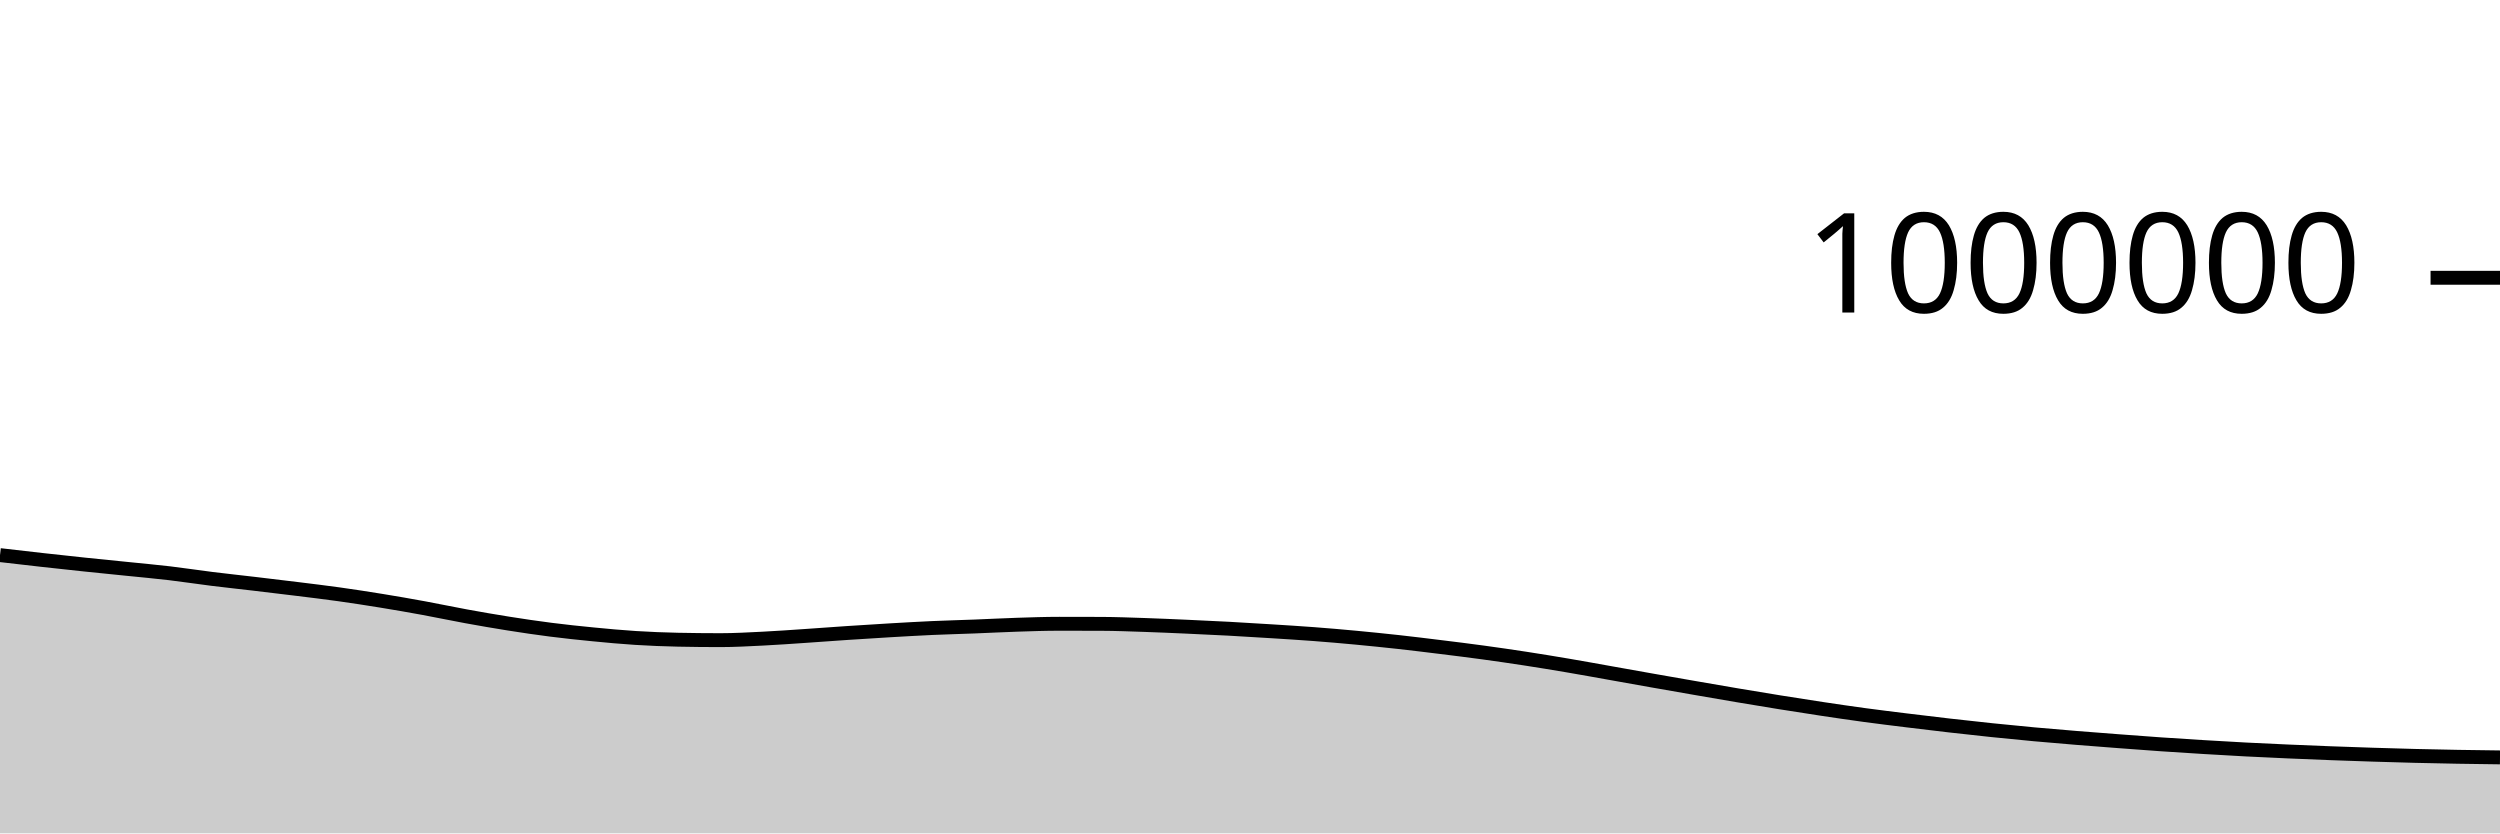
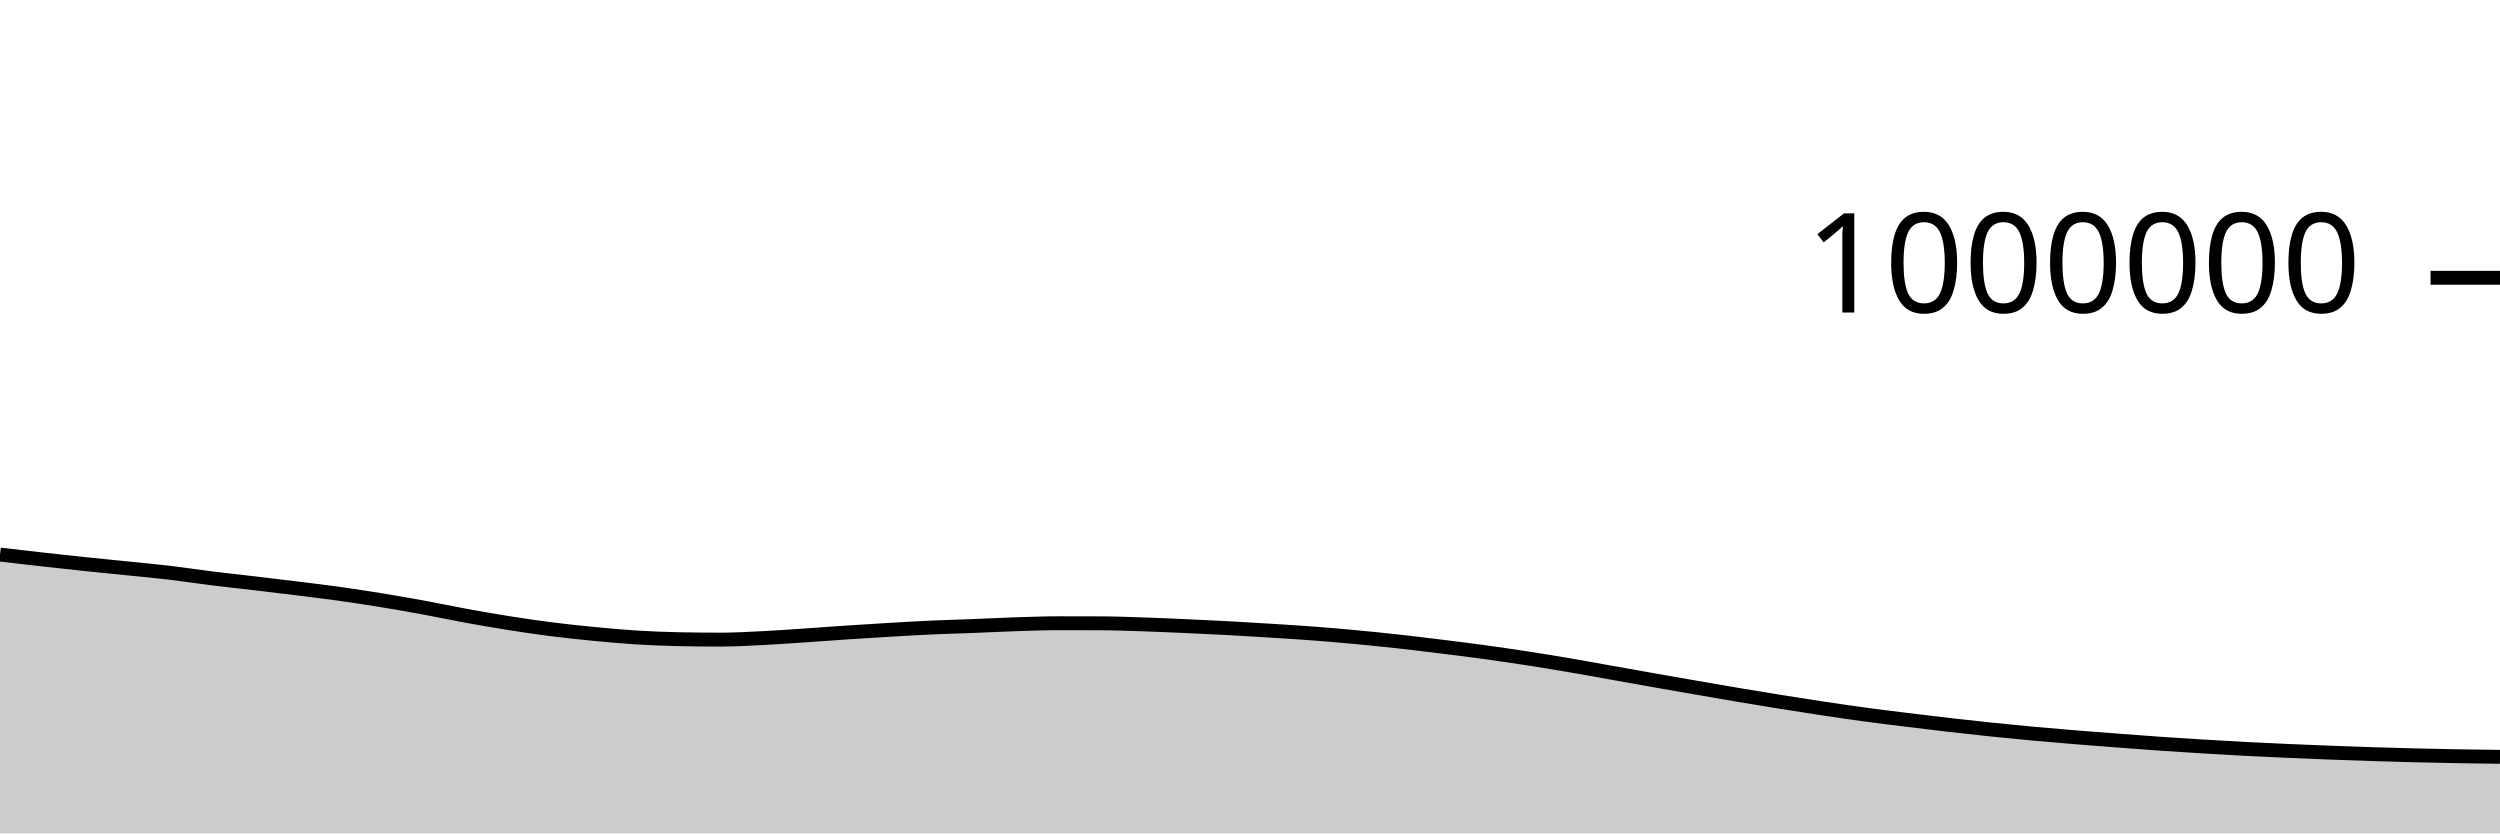
<svg xmlns="http://www.w3.org/2000/svg" viewBox="0 0 180 60">
  <g transform="translate(0,20)">
-     <path class="area" fill="rgba(0, 0, 0, 0.2)" d="M0,19.968C1.017,20.086,2.034,20.204,3.051,20.318C4.068,20.432,5.085,20.543,6.102,20.649C7.119,20.756,8.136,20.855,9.153,20.959C10.169,21.063,11.186,21.154,12.203,21.274C13.22,21.394,14.237,21.553,15.254,21.679C16.271,21.806,17.288,21.912,18.305,22.033C19.322,22.153,20.339,22.274,21.356,22.4C22.373,22.526,23.39,22.648,24.407,22.79C25.424,22.933,26.441,23.089,27.458,23.255C28.475,23.42,29.492,23.597,30.508,23.784C31.525,23.97,32.542,24.189,33.559,24.374C34.576,24.56,35.593,24.736,36.61,24.897C37.627,25.058,38.644,25.21,39.661,25.339C40.678,25.469,41.695,25.576,42.712,25.675C43.729,25.774,44.746,25.869,45.763,25.933C46.78,25.997,47.797,26.038,48.814,26.059C49.831,26.08,50.847,26.091,51.864,26.091C52.881,26.091,53.898,26.032,54.915,25.982C55.932,25.932,56.949,25.857,57.966,25.789C58.983,25.721,60,25.642,61.017,25.575C62.034,25.507,63.051,25.443,64.068,25.383C65.085,25.324,66.102,25.264,67.119,25.218C68.136,25.172,69.153,25.148,70.169,25.108C71.186,25.069,72.203,25.014,73.22,24.981C74.237,24.948,75.254,24.912,76.271,24.912C77.288,24.912,78.305,24.914,79.322,24.918C80.339,24.922,81.356,24.963,82.373,24.996C83.39,25.03,84.407,25.076,85.424,25.121C86.441,25.167,87.458,25.213,88.475,25.268C89.492,25.323,90.508,25.386,91.525,25.45C92.542,25.515,93.559,25.576,94.576,25.653C95.593,25.73,96.61,25.818,97.627,25.913C98.644,26.009,99.661,26.112,100.678,26.224C101.695,26.337,102.712,26.462,103.729,26.588C104.746,26.713,105.763,26.839,106.78,26.978C107.797,27.117,108.814,27.265,109.831,27.421C110.847,27.578,111.864,27.744,112.881,27.917C113.898,28.089,114.915,28.277,115.932,28.457C116.949,28.638,117.966,28.821,118.983,29.001C120,29.18,121.017,29.358,122.034,29.535C123.051,29.711,124.068,29.889,125.085,30.06C126.102,30.232,127.119,30.4,128.136,30.564C129.153,30.727,130.169,30.887,131.186,31.04C132.203,31.193,133.22,31.343,134.237,31.481C135.254,31.619,136.271,31.743,137.288,31.868C138.305,31.993,139.322,32.117,140.339,32.233C141.356,32.35,142.373,32.463,143.39,32.568C144.407,32.674,145.424,32.775,146.441,32.868C147.458,32.962,148.475,33.046,149.492,33.129C150.508,33.212,151.525,33.289,152.542,33.366C153.559,33.443,154.576,33.52,155.593,33.591C156.61,33.661,157.627,33.725,158.644,33.787C159.661,33.849,160.678,33.909,161.695,33.962C162.712,34.015,163.729,34.061,164.746,34.106C165.763,34.151,166.78,34.192,167.797,34.231C168.814,34.269,169.831,34.305,170.847,34.337C171.864,34.37,172.881,34.4,173.898,34.425C174.915,34.451,175.932,34.471,176.949,34.489C177.966,34.507,178.983,34.52,180,34.532L180,40C178.983,40,177.966,40,176.949,40C175.932,40,174.915,40,173.898,40C172.881,40,171.864,40,170.847,40C169.831,40,168.814,40,167.797,40C166.78,40,165.763,40,164.746,40C163.729,40,162.712,40,161.695,40C160.678,40,159.661,40,158.644,40C157.627,40,156.61,40,155.593,40C154.576,40,153.559,40,152.542,40C151.525,40,150.508,40,149.492,40C148.475,40,147.458,40,146.441,40C145.424,40,144.407,40,143.39,40C142.373,40,141.356,40,140.339,40C139.322,40,138.305,40,137.288,40C136.271,40,135.254,40,134.237,40C133.22,40,132.203,40,131.186,40C130.169,40,129.153,40,128.136,40C127.119,40,126.102,40,125.085,40C124.068,40,123.051,40,122.034,40C121.017,40,120,40,118.983,40C117.966,40,116.949,40,115.932,40C114.915,40,113.898,40,112.881,40C111.864,40,110.847,40,109.831,40C108.814,40,107.797,40,106.78,40C105.763,40,104.746,40,103.729,40C102.712,40,101.695,40,100.678,40C99.661,40,98.644,40,97.627,40C96.61,40,95.593,40,94.576,40C93.559,40,92.542,40,91.525,40C90.508,40,89.492,40,88.475,40C87.458,40,86.441,40,85.424,40C84.407,40,83.39,40,82.373,40C81.356,40,80.339,40,79.322,40C78.305,40,77.288,40,76.271,40C75.254,40,74.237,40,73.22,40C72.203,40,71.186,40,70.169,40C69.153,40,68.136,40,67.119,40C66.102,40,65.085,40,64.068,40C63.051,40,62.034,40,61.017,40C60,40,58.983,40,57.966,40C56.949,40,55.932,40,54.915,40C53.898,40,52.881,40,51.864,40C50.847,40,49.831,40,48.814,40C47.797,40,46.78,40,45.763,40C44.746,40,43.729,40,42.712,40C41.695,40,40.678,40,39.661,40C38.644,40,37.627,40,36.61,40C35.593,40,34.576,40,33.559,40C32.542,40,31.525,40,30.508,40C29.492,40,28.475,40,27.458,40C26.441,40,25.424,40,24.407,40C23.39,40,22.373,40,21.356,40C20.339,40,19.322,40,18.305,40C17.288,40,16.271,40,15.254,40C14.237,40,13.22,40,12.203,40C11.186,40,10.169,40,9.153,40C8.136,40,7.119,40,6.102,40C5.085,40,4.068,40,3.051,40C2.034,40,1.017,40,0,40Z" />
-     <path class="line" stroke="black" fill="none" d="M0,19.968C1.017,20.086,2.034,20.204,3.051,20.318C4.068,20.432,5.085,20.543,6.102,20.649C7.119,20.756,8.136,20.855,9.153,20.959C10.169,21.063,11.186,21.154,12.203,21.274C13.22,21.394,14.237,21.553,15.254,21.679C16.271,21.806,17.288,21.912,18.305,22.033C19.322,22.153,20.339,22.274,21.356,22.4C22.373,22.526,23.39,22.648,24.407,22.79C25.424,22.933,26.441,23.089,27.458,23.255C28.475,23.42,29.492,23.597,30.508,23.784C31.525,23.97,32.542,24.189,33.559,24.374C34.576,24.56,35.593,24.736,36.61,24.897C37.627,25.058,38.644,25.21,39.661,25.339C40.678,25.469,41.695,25.576,42.712,25.675C43.729,25.774,44.746,25.869,45.763,25.933C46.78,25.997,47.797,26.038,48.814,26.059C49.831,26.08,50.847,26.091,51.864,26.091C52.881,26.091,53.898,26.032,54.915,25.982C55.932,25.932,56.949,25.857,57.966,25.789C58.983,25.721,60,25.642,61.017,25.575C62.034,25.507,63.051,25.443,64.068,25.383C65.085,25.324,66.102,25.264,67.119,25.218C68.136,25.172,69.153,25.148,70.169,25.108C71.186,25.069,72.203,25.014,73.22,24.981C74.237,24.948,75.254,24.912,76.271,24.912C77.288,24.912,78.305,24.914,79.322,24.918C80.339,24.922,81.356,24.963,82.373,24.996C83.39,25.03,84.407,25.076,85.424,25.121C86.441,25.167,87.458,25.213,88.475,25.268C89.492,25.323,90.508,25.386,91.525,25.45C92.542,25.515,93.559,25.576,94.576,25.653C95.593,25.73,96.61,25.818,97.627,25.913C98.644,26.009,99.661,26.112,100.678,26.224C101.695,26.337,102.712,26.462,103.729,26.588C104.746,26.713,105.763,26.839,106.78,26.978C107.797,27.117,108.814,27.265,109.831,27.421C110.847,27.578,111.864,27.744,112.881,27.917C113.898,28.089,114.915,28.277,115.932,28.457C116.949,28.638,117.966,28.821,118.983,29.001C120,29.18,121.017,29.358,122.034,29.535C123.051,29.711,124.068,29.889,125.085,30.06C126.102,30.232,127.119,30.4,128.136,30.564C129.153,30.727,130.169,30.887,131.186,31.04C132.203,31.193,133.22,31.343,134.237,31.481C135.254,31.619,136.271,31.743,137.288,31.868C138.305,31.993,139.322,32.117,140.339,32.233C141.356,32.35,142.373,32.463,143.39,32.568C144.407,32.674,145.424,32.775,146.441,32.868C147.458,32.962,148.475,33.046,149.492,33.129C150.508,33.212,151.525,33.289,152.542,33.366C153.559,33.443,154.576,33.52,155.593,33.591C156.61,33.661,157.627,33.725,158.644,33.787C159.661,33.849,160.678,33.909,161.695,33.962C162.712,34.015,163.729,34.061,164.746,34.106C165.763,34.151,166.78,34.192,167.797,34.231C168.814,34.269,169.831,34.305,170.847,34.337C171.864,34.37,172.881,34.4,173.898,34.425C174.915,34.451,175.932,34.471,176.949,34.489C177.966,34.507,178.983,34.52,180,34.532" />
+     <path class="area" fill="rgba(0, 0, 0, 0.2)" d="M0,19.93C1.017,20.048,2.034,20.167,3.051,20.28C4.068,20.394,5.085,20.505,6.102,20.612C7.119,20.718,8.136,20.817,9.153,20.921C10.169,21.025,11.186,21.116,12.203,21.236C13.22,21.356,14.237,21.515,15.254,21.641C16.271,21.768,17.288,21.874,18.305,21.995C19.322,22.115,20.339,22.236,21.356,22.362C22.373,22.488,23.39,22.61,24.407,22.752C25.424,22.894,26.441,23.051,27.458,23.216C28.475,23.382,29.492,23.559,30.508,23.745C31.525,23.932,32.542,24.15,33.559,24.336C34.576,24.522,35.593,24.698,36.61,24.859C37.627,25.02,38.644,25.171,39.661,25.301C40.678,25.431,41.695,25.538,42.712,25.637C43.729,25.735,44.746,25.83,45.763,25.894C46.78,25.958,47.797,25.999,48.814,26.02C49.831,26.042,50.847,26.052,51.864,26.052C52.881,26.052,53.898,25.994,54.915,25.943C55.932,25.893,56.949,25.818,57.966,25.75C58.983,25.682,60,25.604,61.017,25.536C62.034,25.468,63.051,25.404,64.068,25.345C65.085,25.285,66.102,25.225,67.119,25.179C68.136,25.133,69.153,25.109,70.169,25.069C71.186,25.03,72.203,24.975,73.22,24.942C74.237,24.91,75.254,24.873,76.271,24.873C77.288,24.873,78.305,24.875,79.322,24.879C80.339,24.883,81.356,24.924,82.373,24.957C83.39,24.991,84.407,25.037,85.424,25.082C86.441,25.127,87.458,25.174,88.475,25.229C89.492,25.284,90.508,25.347,91.525,25.411C92.542,25.475,93.559,25.537,94.576,25.614C95.593,25.691,96.61,25.779,97.627,25.874C98.644,25.969,99.661,26.073,100.678,26.185C101.695,26.297,102.712,26.423,103.729,26.548C104.746,26.674,105.763,26.799,106.78,26.938C107.797,27.077,108.814,27.226,109.831,27.382C110.847,27.539,111.864,27.704,112.881,27.877C113.898,28.05,114.915,28.237,115.932,28.418C116.949,28.599,117.966,28.782,118.983,28.961C120,29.141,121.017,29.319,122.034,29.495C123.051,29.672,124.068,29.849,125.085,30.021C126.102,30.192,127.119,30.361,128.136,30.524C129.153,30.687,130.169,30.848,131.186,31C132.203,31.153,133.22,31.303,134.237,31.441C135.254,31.579,136.271,31.703,137.288,31.828C138.305,31.954,139.322,32.077,140.339,32.194C141.356,32.31,142.373,32.423,143.39,32.529C144.407,32.634,145.424,32.735,146.441,32.828C147.458,32.922,148.475,33.006,149.492,33.089C150.508,33.172,151.525,33.249,152.542,33.325C153.559,33.402,154.576,33.48,155.593,33.551C156.61,33.621,157.627,33.685,158.644,33.747C159.661,33.808,160.678,33.869,161.695,33.922C162.712,33.975,163.729,34.021,164.746,34.066C165.763,34.111,166.78,34.152,167.797,34.191C168.814,34.229,169.831,34.265,170.847,34.297C171.864,34.33,172.881,34.36,173.898,34.385C174.915,34.41,175.932,34.431,176.949,34.449C177.966,34.467,178.983,34.479,180,34.492L180,40C178.983,40,177.966,40,176.949,40C175.932,40,174.915,40,173.898,40C172.881,40,171.864,40,170.847,40C169.831,40,168.814,40,167.797,40C166.78,40,165.763,40,164.746,40C163.729,40,162.712,40,161.695,40C160.678,40,159.661,40,158.644,40C157.627,40,156.61,40,155.593,40C154.576,40,153.559,40,152.542,40C151.525,40,150.508,40,149.492,40C148.475,40,147.458,40,146.441,40C145.424,40,144.407,40,143.39,40C142.373,40,141.356,40,140.339,40C139.322,40,138.305,40,137.288,40C136.271,40,135.254,40,134.237,40C133.22,40,132.203,40,131.186,40C130.169,40,129.153,40,128.136,40C127.119,40,126.102,40,125.085,40C124.068,40,123.051,40,122.034,40C121.017,40,120,40,118.983,40C117.966,40,116.949,40,115.932,40C114.915,40,113.898,40,112.881,40C111.864,40,110.847,40,109.831,40C108.814,40,107.797,40,106.78,40C105.763,40,104.746,40,103.729,40C102.712,40,101.695,40,100.678,40C99.661,40,98.644,40,97.627,40C96.61,40,95.593,40,94.576,40C93.559,40,92.542,40,91.525,40C90.508,40,89.492,40,88.475,40C87.458,40,86.441,40,85.424,40C84.407,40,83.39,40,82.373,40C81.356,40,80.339,40,79.322,40C78.305,40,77.288,40,76.271,40C75.254,40,74.237,40,73.22,40C72.203,40,71.186,40,70.169,40C69.153,40,68.136,40,67.119,40C66.102,40,65.085,40,64.068,40C63.051,40,62.034,40,61.017,40C60,40,58.983,40,57.966,40C56.949,40,55.932,40,54.915,40C53.898,40,52.881,40,51.864,40C50.847,40,49.831,40,48.814,40C47.797,40,46.78,40,45.763,40C44.746,40,43.729,40,42.712,40C41.695,40,40.678,40,39.661,40C38.644,40,37.627,40,36.61,40C35.593,40,34.576,40,33.559,40C32.542,40,31.525,40,30.508,40C29.492,40,28.475,40,27.458,40C26.441,40,25.424,40,24.407,40C23.39,40,22.373,40,21.356,40C20.339,40,19.322,40,18.305,40C17.288,40,16.271,40,15.254,40C14.237,40,13.22,40,12.203,40C11.186,40,10.169,40,9.153,40C8.136,40,7.119,40,6.102,40C5.085,40,4.068,40,3.051,40C2.034,40,1.017,40,0,40Z" />
+     <path class="line" stroke="black" fill="none" d="M0,19.93C1.017,20.048,2.034,20.167,3.051,20.28C4.068,20.394,5.085,20.505,6.102,20.612C7.119,20.718,8.136,20.817,9.153,20.921C10.169,21.025,11.186,21.116,12.203,21.236C13.22,21.356,14.237,21.515,15.254,21.641C16.271,21.768,17.288,21.874,18.305,21.995C19.322,22.115,20.339,22.236,21.356,22.362C22.373,22.488,23.39,22.61,24.407,22.752C25.424,22.894,26.441,23.051,27.458,23.216C28.475,23.382,29.492,23.559,30.508,23.745C31.525,23.932,32.542,24.15,33.559,24.336C34.576,24.522,35.593,24.698,36.61,24.859C37.627,25.02,38.644,25.171,39.661,25.301C40.678,25.431,41.695,25.538,42.712,25.637C43.729,25.735,44.746,25.83,45.763,25.894C46.78,25.958,47.797,25.999,48.814,26.02C49.831,26.042,50.847,26.052,51.864,26.052C52.881,26.052,53.898,25.994,54.915,25.943C55.932,25.893,56.949,25.818,57.966,25.75C58.983,25.682,60,25.604,61.017,25.536C62.034,25.468,63.051,25.404,64.068,25.345C65.085,25.285,66.102,25.225,67.119,25.179C68.136,25.133,69.153,25.109,70.169,25.069C71.186,25.03,72.203,24.975,73.22,24.942C74.237,24.91,75.254,24.873,76.271,24.873C77.288,24.873,78.305,24.875,79.322,24.879C80.339,24.883,81.356,24.924,82.373,24.957C83.39,24.991,84.407,25.037,85.424,25.082C86.441,25.127,87.458,25.174,88.475,25.229C89.492,25.284,90.508,25.347,91.525,25.411C92.542,25.475,93.559,25.537,94.576,25.614C95.593,25.691,96.61,25.779,97.627,25.874C98.644,25.969,99.661,26.073,100.678,26.185C101.695,26.297,102.712,26.423,103.729,26.548C104.746,26.674,105.763,26.799,106.78,26.938C107.797,27.077,108.814,27.226,109.831,27.382C110.847,27.539,111.864,27.704,112.881,27.877C113.898,28.05,114.915,28.237,115.932,28.418C116.949,28.599,117.966,28.782,118.983,28.961C120,29.141,121.017,29.319,122.034,29.495C123.051,29.672,124.068,29.849,125.085,30.021C126.102,30.192,127.119,30.361,128.136,30.524C129.153,30.687,130.169,30.848,131.186,31C132.203,31.153,133.22,31.303,134.237,31.441C135.254,31.579,136.271,31.703,137.288,31.828C138.305,31.954,139.322,32.077,140.339,32.194C141.356,32.31,142.373,32.423,143.39,32.529C144.407,32.634,145.424,32.735,146.441,32.828C147.458,32.922,148.475,33.006,149.492,33.089C150.508,33.172,151.525,33.249,152.542,33.325C153.559,33.402,154.576,33.48,155.593,33.551C156.61,33.621,157.627,33.685,158.644,33.747C159.661,33.808,160.678,33.869,161.695,33.922C162.712,33.975,163.729,34.021,164.746,34.066C165.763,34.111,166.78,34.152,167.797,34.191C168.814,34.229,169.831,34.265,170.847,34.297C171.864,34.33,172.881,34.36,173.898,34.385C174.915,34.41,175.932,34.431,176.949,34.449C177.966,34.467,178.983,34.479,180,34.492" />
    <path class="axis-ceiling" stroke-width="1" stroke="black" fill="none" d="M175,0L180,0" />
    <text class="axis-ceiling-label" font-family="sans-serif" text-anchor="end" font-size="10px" x="170" y="2.5">1000000</text>
  </g>
</svg>
